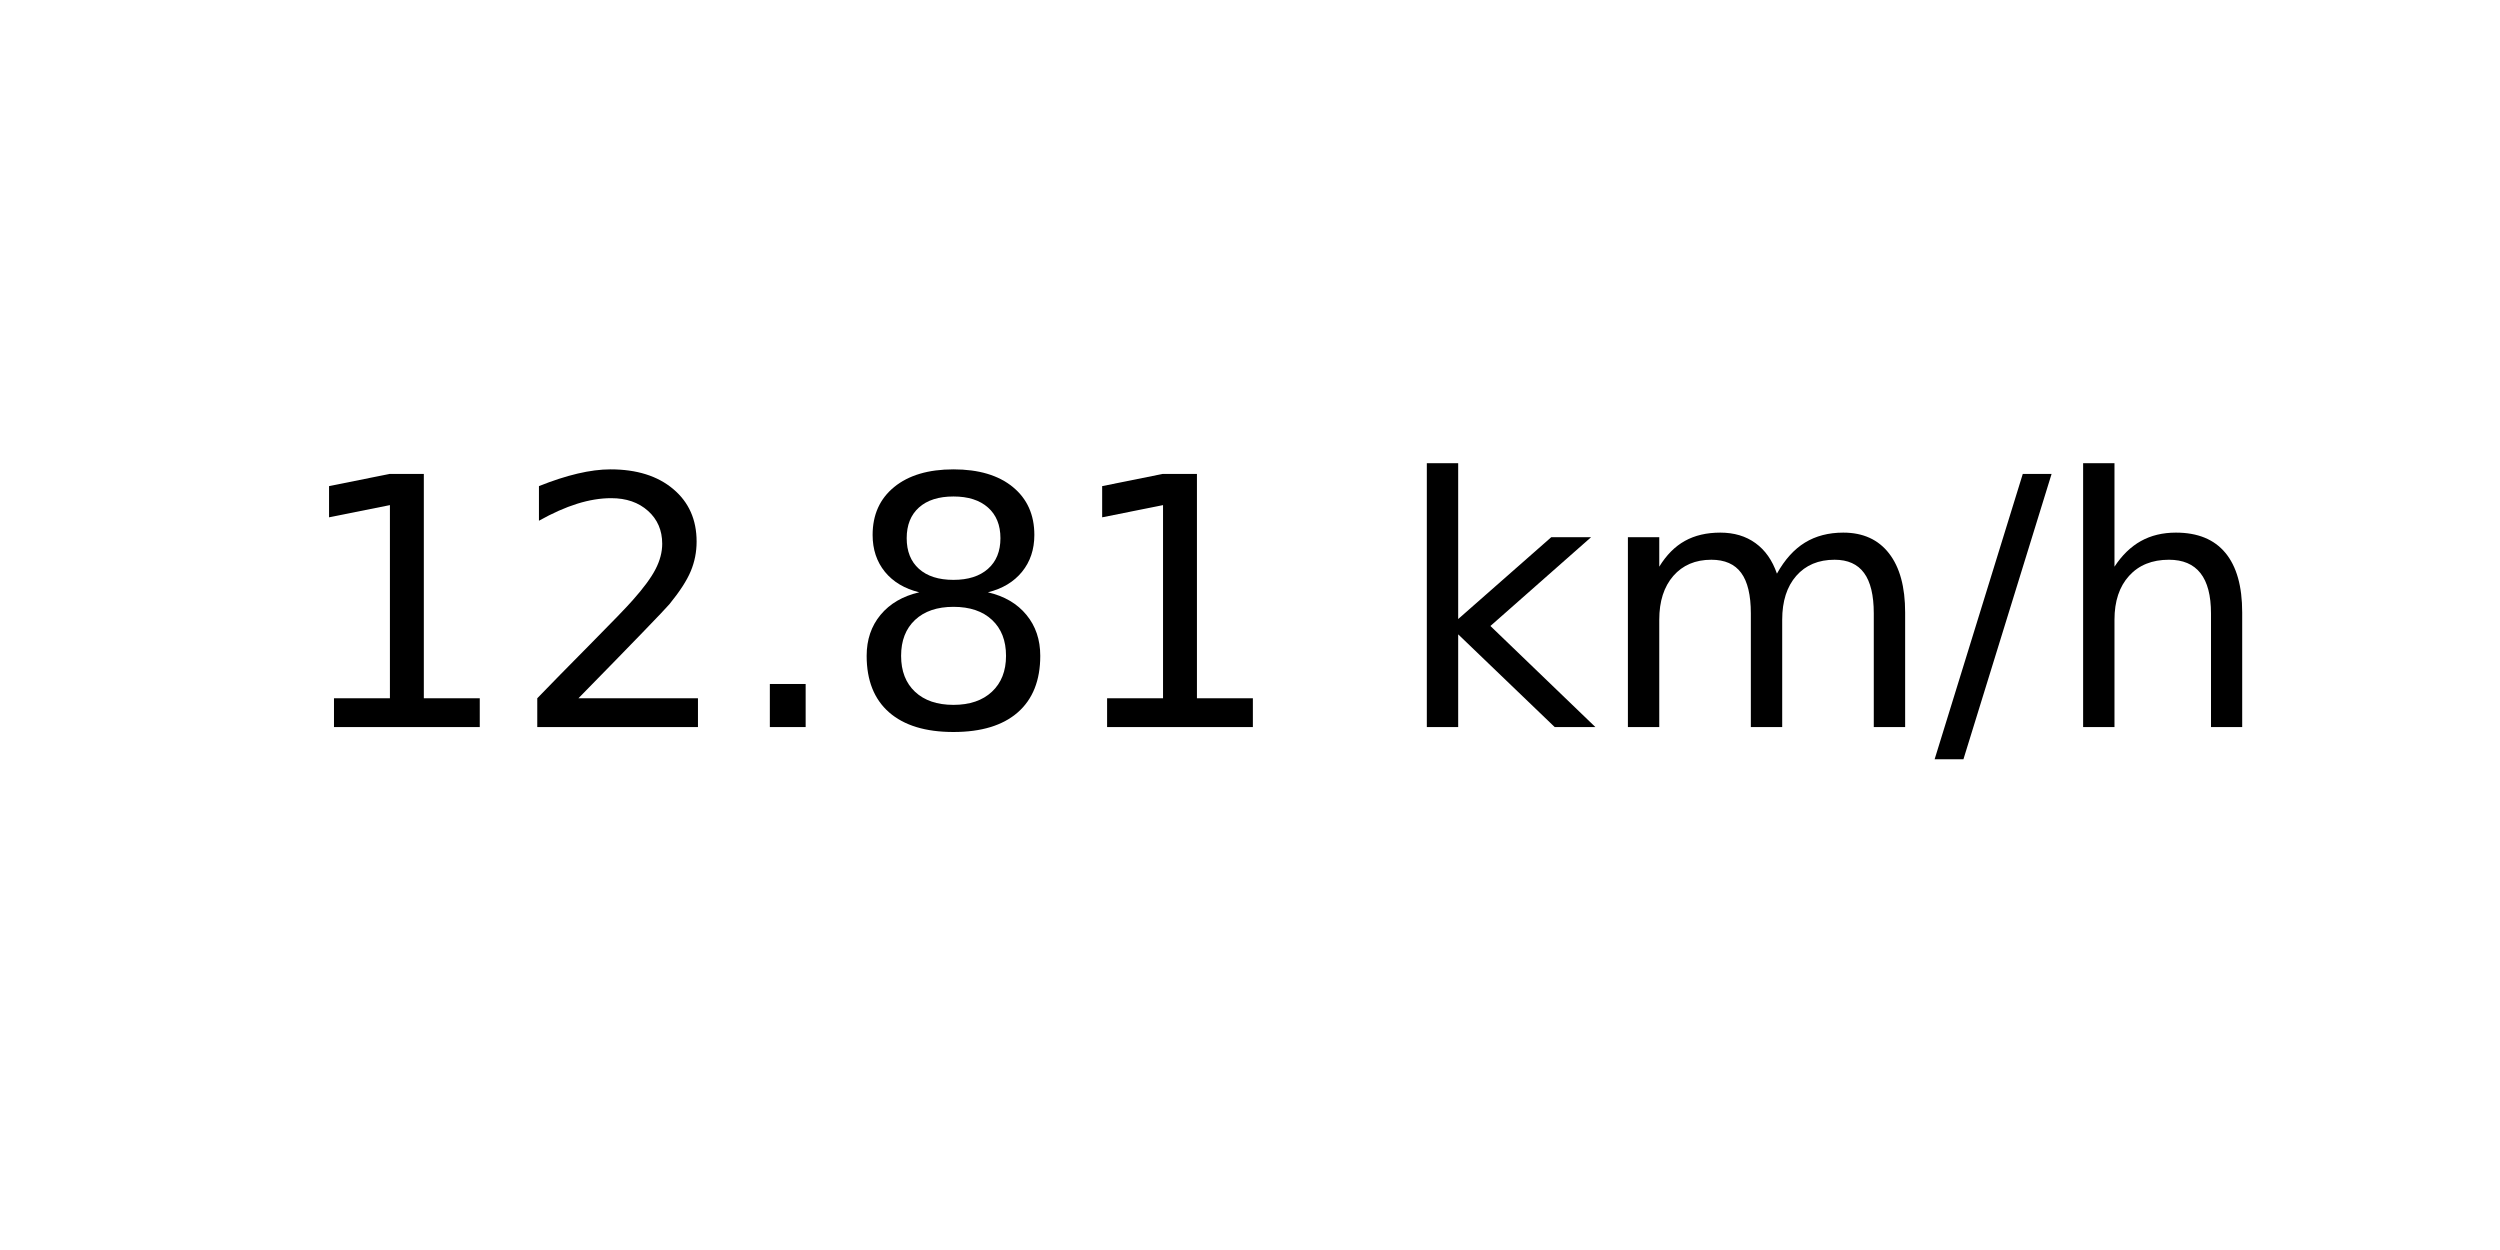
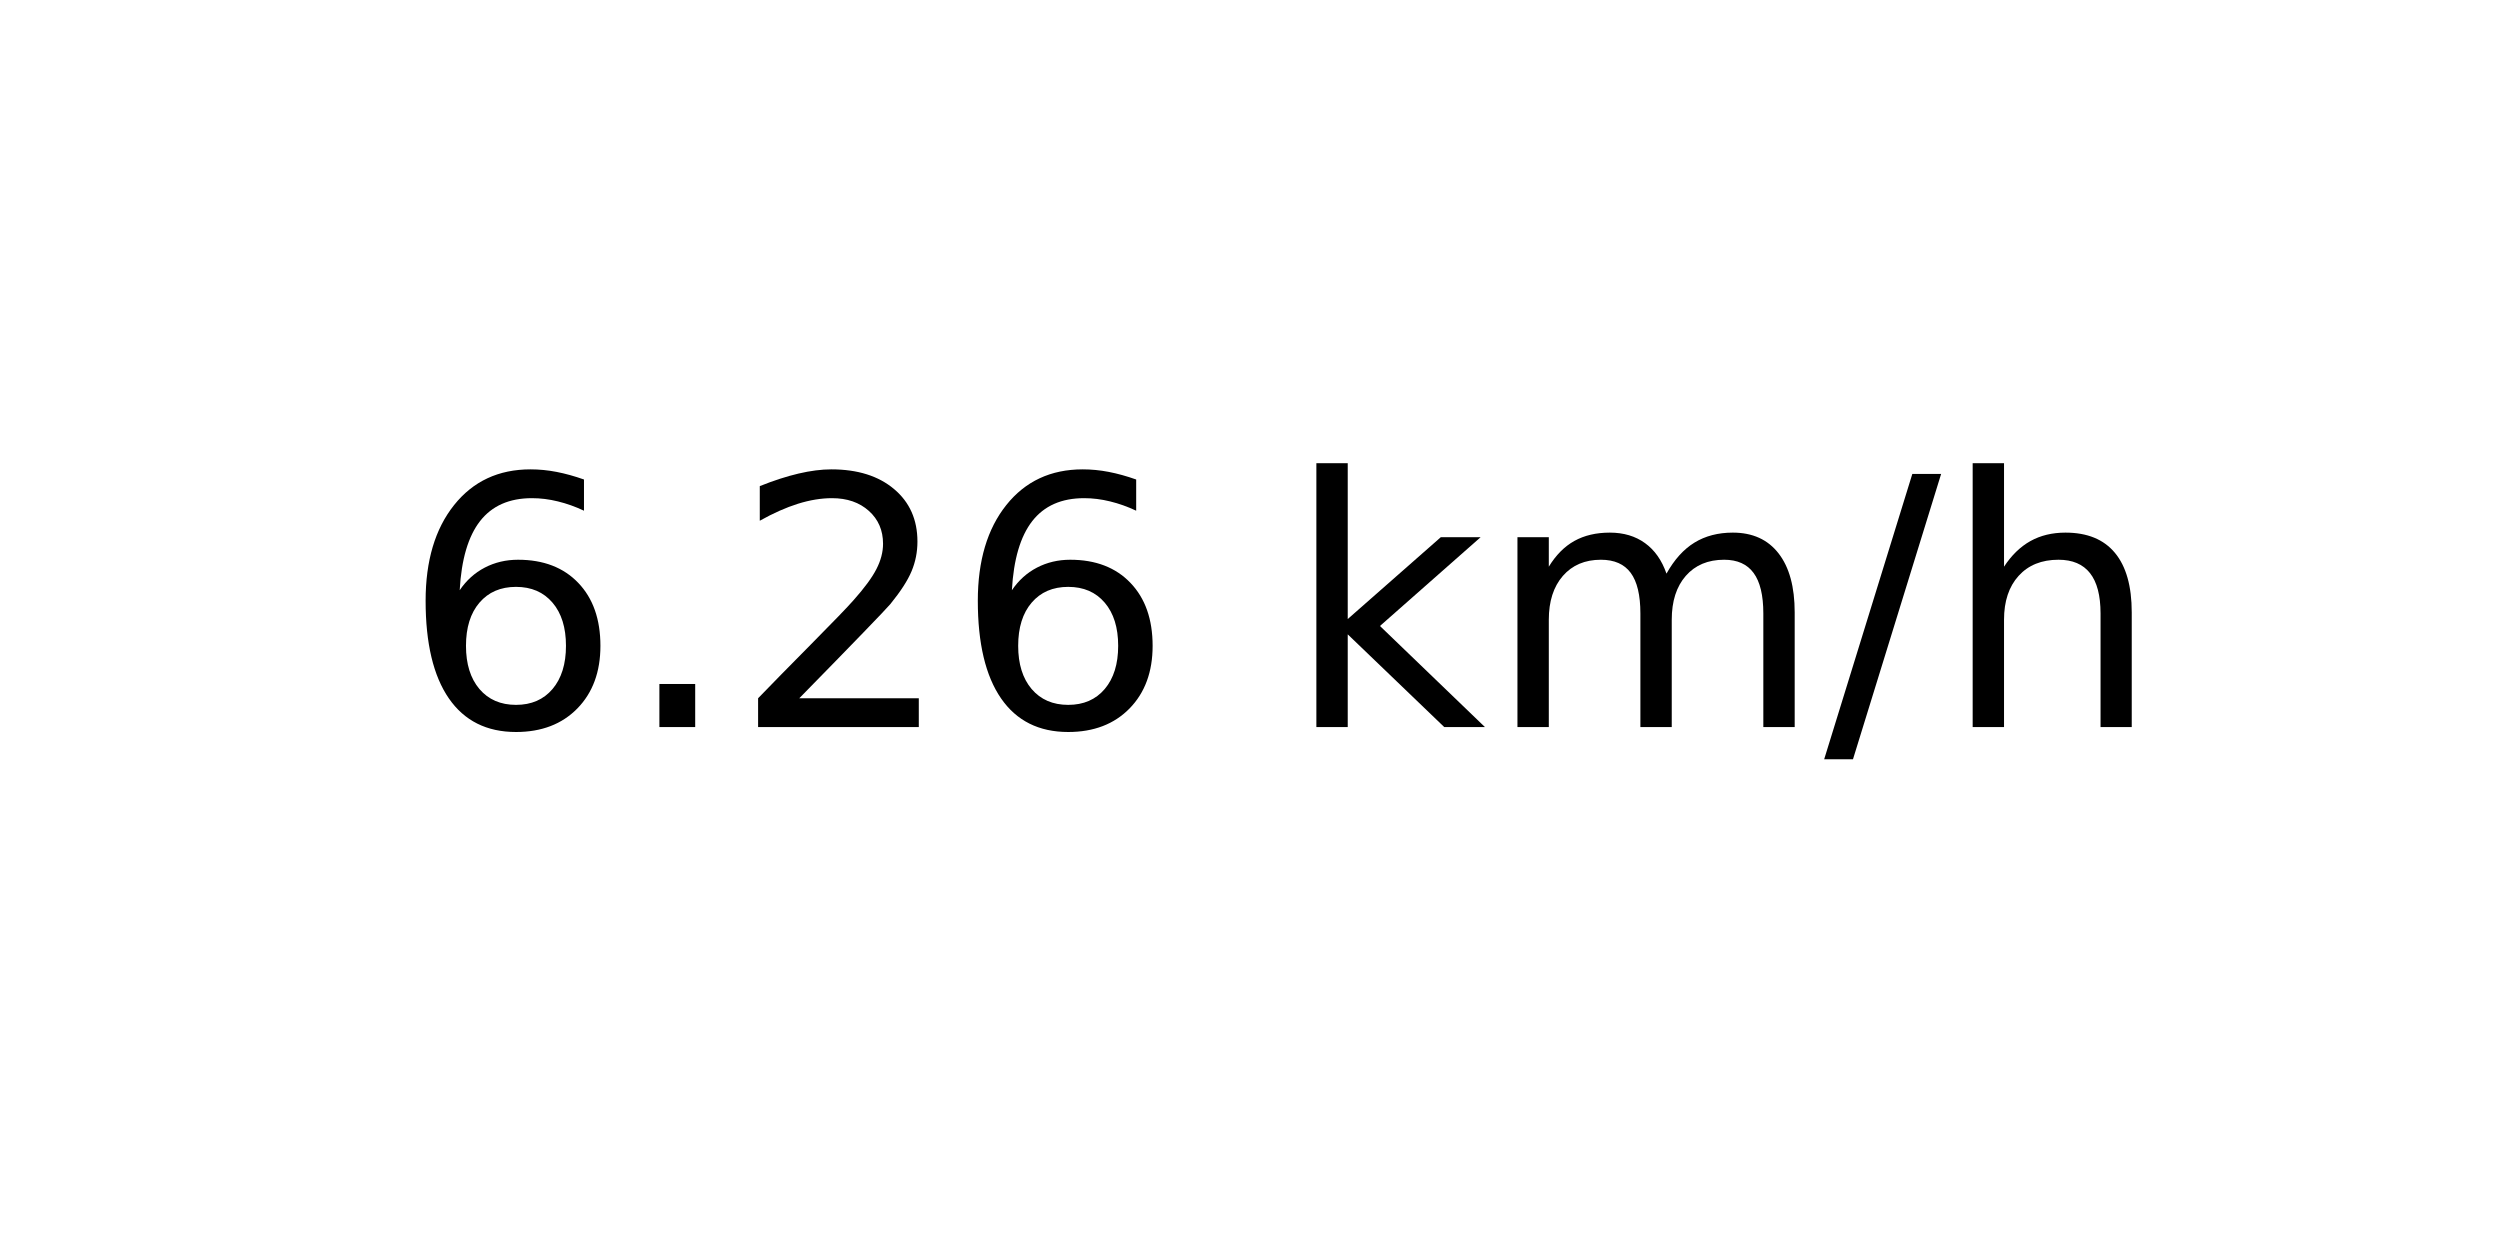
<svg xmlns="http://www.w3.org/2000/svg" xmlns:xlink="http://www.w3.org/1999/xlink" width="72pt" height="36pt" viewBox="0 0 72 36" version="1.1">
  <defs>
    <style type="text/css">*{stroke-linejoin: round; stroke-linecap: butt}</style>
  </defs>
  <g id="figure_1">
    <g id="axes_1">
      <g id="text_1">
-         <g transform="translate(8.378125 20.93937) scale(0.1 -0.1)">
+         <g transform="translate(11.55937 20.93937) scale(0.1 -0.1)">
          <defs>
-             <path id="DejaVuSans-31" d="M 794 531  L 1825 531  L 1825 4091  L 703 3866  L 703 4441  L 1819 4666  L 2450 4666  L 2450 531  L 3481 531  L 3481 0  L 794 0  L 794 531  z " transform="scale(0.015625)" />
+             <path id="DejaVuSans-36" d="M 2113 2584  Q 1688 2584 1439 2293  Q 1191 2003 1191 1497  Q 1191 994 1439 701  Q 1688 409 2113 409  Q 2538 409 2786 701  Q 3034 994 3034 1497  Q 3034 2003 2786 2293  Q 2538 2584 2113 2584  z M 3366 4563  L 3366 3988  Q 3128 4100 2886 4159  Q 2644 4219 2406 4219  Q 1781 4219 1451 3797  Q 1122 3375 1075 2522  Q 1259 2794 1537 2939  Q 1816 3084 2150 3084  Q 2853 3084 3261 2657  Q 3669 2231 3669 1497  Q 3669 778 3244 343  Q 2819 -91 2113 -91  Q 1303 -91 875 529  Q 447 1150 447 2328  Q 447 3434 972 4092  Q 1497 4750 2381 4750  Q 2619 4750 2861 4703  Q 3103 4656 3366 4563  z " transform="scale(0.015625)" />
+             <path id="DejaVuSans-2e" d="M 684 794  L 1344 794  L 1344 0  L 684 0  L 684 794  z " transform="scale(0.015625)" />
            <path id="DejaVuSans-32" d="M 1228 531  L 3431 531  L 3431 0  L 469 0  L 469 531  Q 828 903 1448 1529  Q 2069 2156 2228 2338  Q 2531 2678 2651 2914  Q 2772 3150 2772 3378  Q 2772 3750 2511 3984  Q 2250 4219 1831 4219  Q 1534 4219 1204 4116  Q 875 4013 500 3803  L 500 4441  Q 881 4594 1212 4672  Q 1544 4750 1819 4750  Q 2544 4750 2975 4387  Q 3406 4025 3406 3419  Q 3406 3131 3298 2873  Q 3191 2616 2906 2266  Q 2828 2175 2409 1742  Q 1991 1309 1228 531  z " transform="scale(0.015625)" />
-             <path id="DejaVuSans-2e" d="M 684 794  L 1344 794  L 1344 0  L 684 0  L 684 794  z " transform="scale(0.015625)" />
-             <path id="DejaVuSans-38" d="M 2034 2216  Q 1584 2216 1326 1975  Q 1069 1734 1069 1313  Q 1069 891 1326 650  Q 1584 409 2034 409  Q 2484 409 2743 651  Q 3003 894 3003 1313  Q 3003 1734 2745 1975  Q 2488 2216 2034 2216  z M 1403 2484  Q 997 2584 770 2862  Q 544 3141 544 3541  Q 544 4100 942 4425  Q 1341 4750 2034 4750  Q 2731 4750 3128 4425  Q 3525 4100 3525 3541  Q 3525 3141 3298 2862  Q 3072 2584 2669 2484  Q 3125 2378 3379 2068  Q 3634 1759 3634 1313  Q 3634 634 3220 271  Q 2806 -91 2034 -91  Q 1263 -91 848 271  Q 434 634 434 1313  Q 434 1759 690 2068  Q 947 2378 1403 2484  z M 1172 3481  Q 1172 3119 1398 2916  Q 1625 2713 2034 2713  Q 2441 2713 2670 2916  Q 2900 3119 2900 3481  Q 2900 3844 2670 4047  Q 2441 4250 2034 4250  Q 1625 4250 1398 4047  Q 1172 3844 1172 3481  z " transform="scale(0.015625)" />
            <path id="DejaVuSans-20" transform="scale(0.015625)" />
            <path id="DejaVuSans-6b" d="M 581 4863  L 1159 4863  L 1159 1991  L 2875 3500  L 3609 3500  L 1753 1863  L 3688 0  L 2938 0  L 1159 1709  L 1159 0  L 581 0  L 581 4863  z " transform="scale(0.015625)" />
            <path id="DejaVuSans-6d" d="M 3328 2828  Q 3544 3216 3844 3400  Q 4144 3584 4550 3584  Q 5097 3584 5394 3201  Q 5691 2819 5691 2113  L 5691 0  L 5113 0  L 5113 2094  Q 5113 2597 4934 2840  Q 4756 3084 4391 3084  Q 3944 3084 3684 2787  Q 3425 2491 3425 1978  L 3425 0  L 2847 0  L 2847 2094  Q 2847 2600 2669 2842  Q 2491 3084 2119 3084  Q 1678 3084 1418 2786  Q 1159 2488 1159 1978  L 1159 0  L 581 0  L 581 3500  L 1159 3500  L 1159 2956  Q 1356 3278 1631 3431  Q 1906 3584 2284 3584  Q 2666 3584 2933 3390  Q 3200 3197 3328 2828  z " transform="scale(0.015625)" />
            <path id="DejaVuSans-2f" d="M 1625 4666  L 2156 4666  L 531 -594  L 0 -594  L 1625 4666  z " transform="scale(0.015625)" />
            <path id="DejaVuSans-68" d="M 3513 2113  L 3513 0  L 2938 0  L 2938 2094  Q 2938 2591 2744 2837  Q 2550 3084 2163 3084  Q 1697 3084 1428 2787  Q 1159 2491 1159 1978  L 1159 0  L 581 0  L 581 4863  L 1159 4863  L 1159 2956  Q 1366 3272 1645 3428  Q 1925 3584 2291 3584  Q 2894 3584 3203 3211  Q 3513 2838 3513 2113  z " transform="scale(0.015625)" />
          </defs>
-           <use xlink:href="#DejaVuSans-31" />
-           <use xlink:href="#DejaVuSans-32" x="63.623" />
-           <use xlink:href="#DejaVuSans-2e" x="127.246" />
-           <use xlink:href="#DejaVuSans-38" x="159.033" />
-           <use xlink:href="#DejaVuSans-31" x="222.656" />
-           <use xlink:href="#DejaVuSans-20" x="286.279" />
-           <use xlink:href="#DejaVuSans-6b" x="318.066" />
-           <use xlink:href="#DejaVuSans-6d" x="375.977" />
-           <use xlink:href="#DejaVuSans-2f" x="473.389" />
-           <use xlink:href="#DejaVuSans-68" x="507.08" />
+           <use xlink:href="#DejaVuSans-36" />
+           <use xlink:href="#DejaVuSans-2e" x="63.623" />
+           <use xlink:href="#DejaVuSans-32" x="95.41" />
+           <use xlink:href="#DejaVuSans-36" x="159.033" />
+           <use xlink:href="#DejaVuSans-20" x="222.656" />
+           <use xlink:href="#DejaVuSans-6b" x="254.443" />
+           <use xlink:href="#DejaVuSans-6d" x="312.354" />
+           <use xlink:href="#DejaVuSans-2f" x="409.766" />
+           <use xlink:href="#DejaVuSans-68" x="443.457" />
        </g>
      </g>
    </g>
  </g>
</svg>
